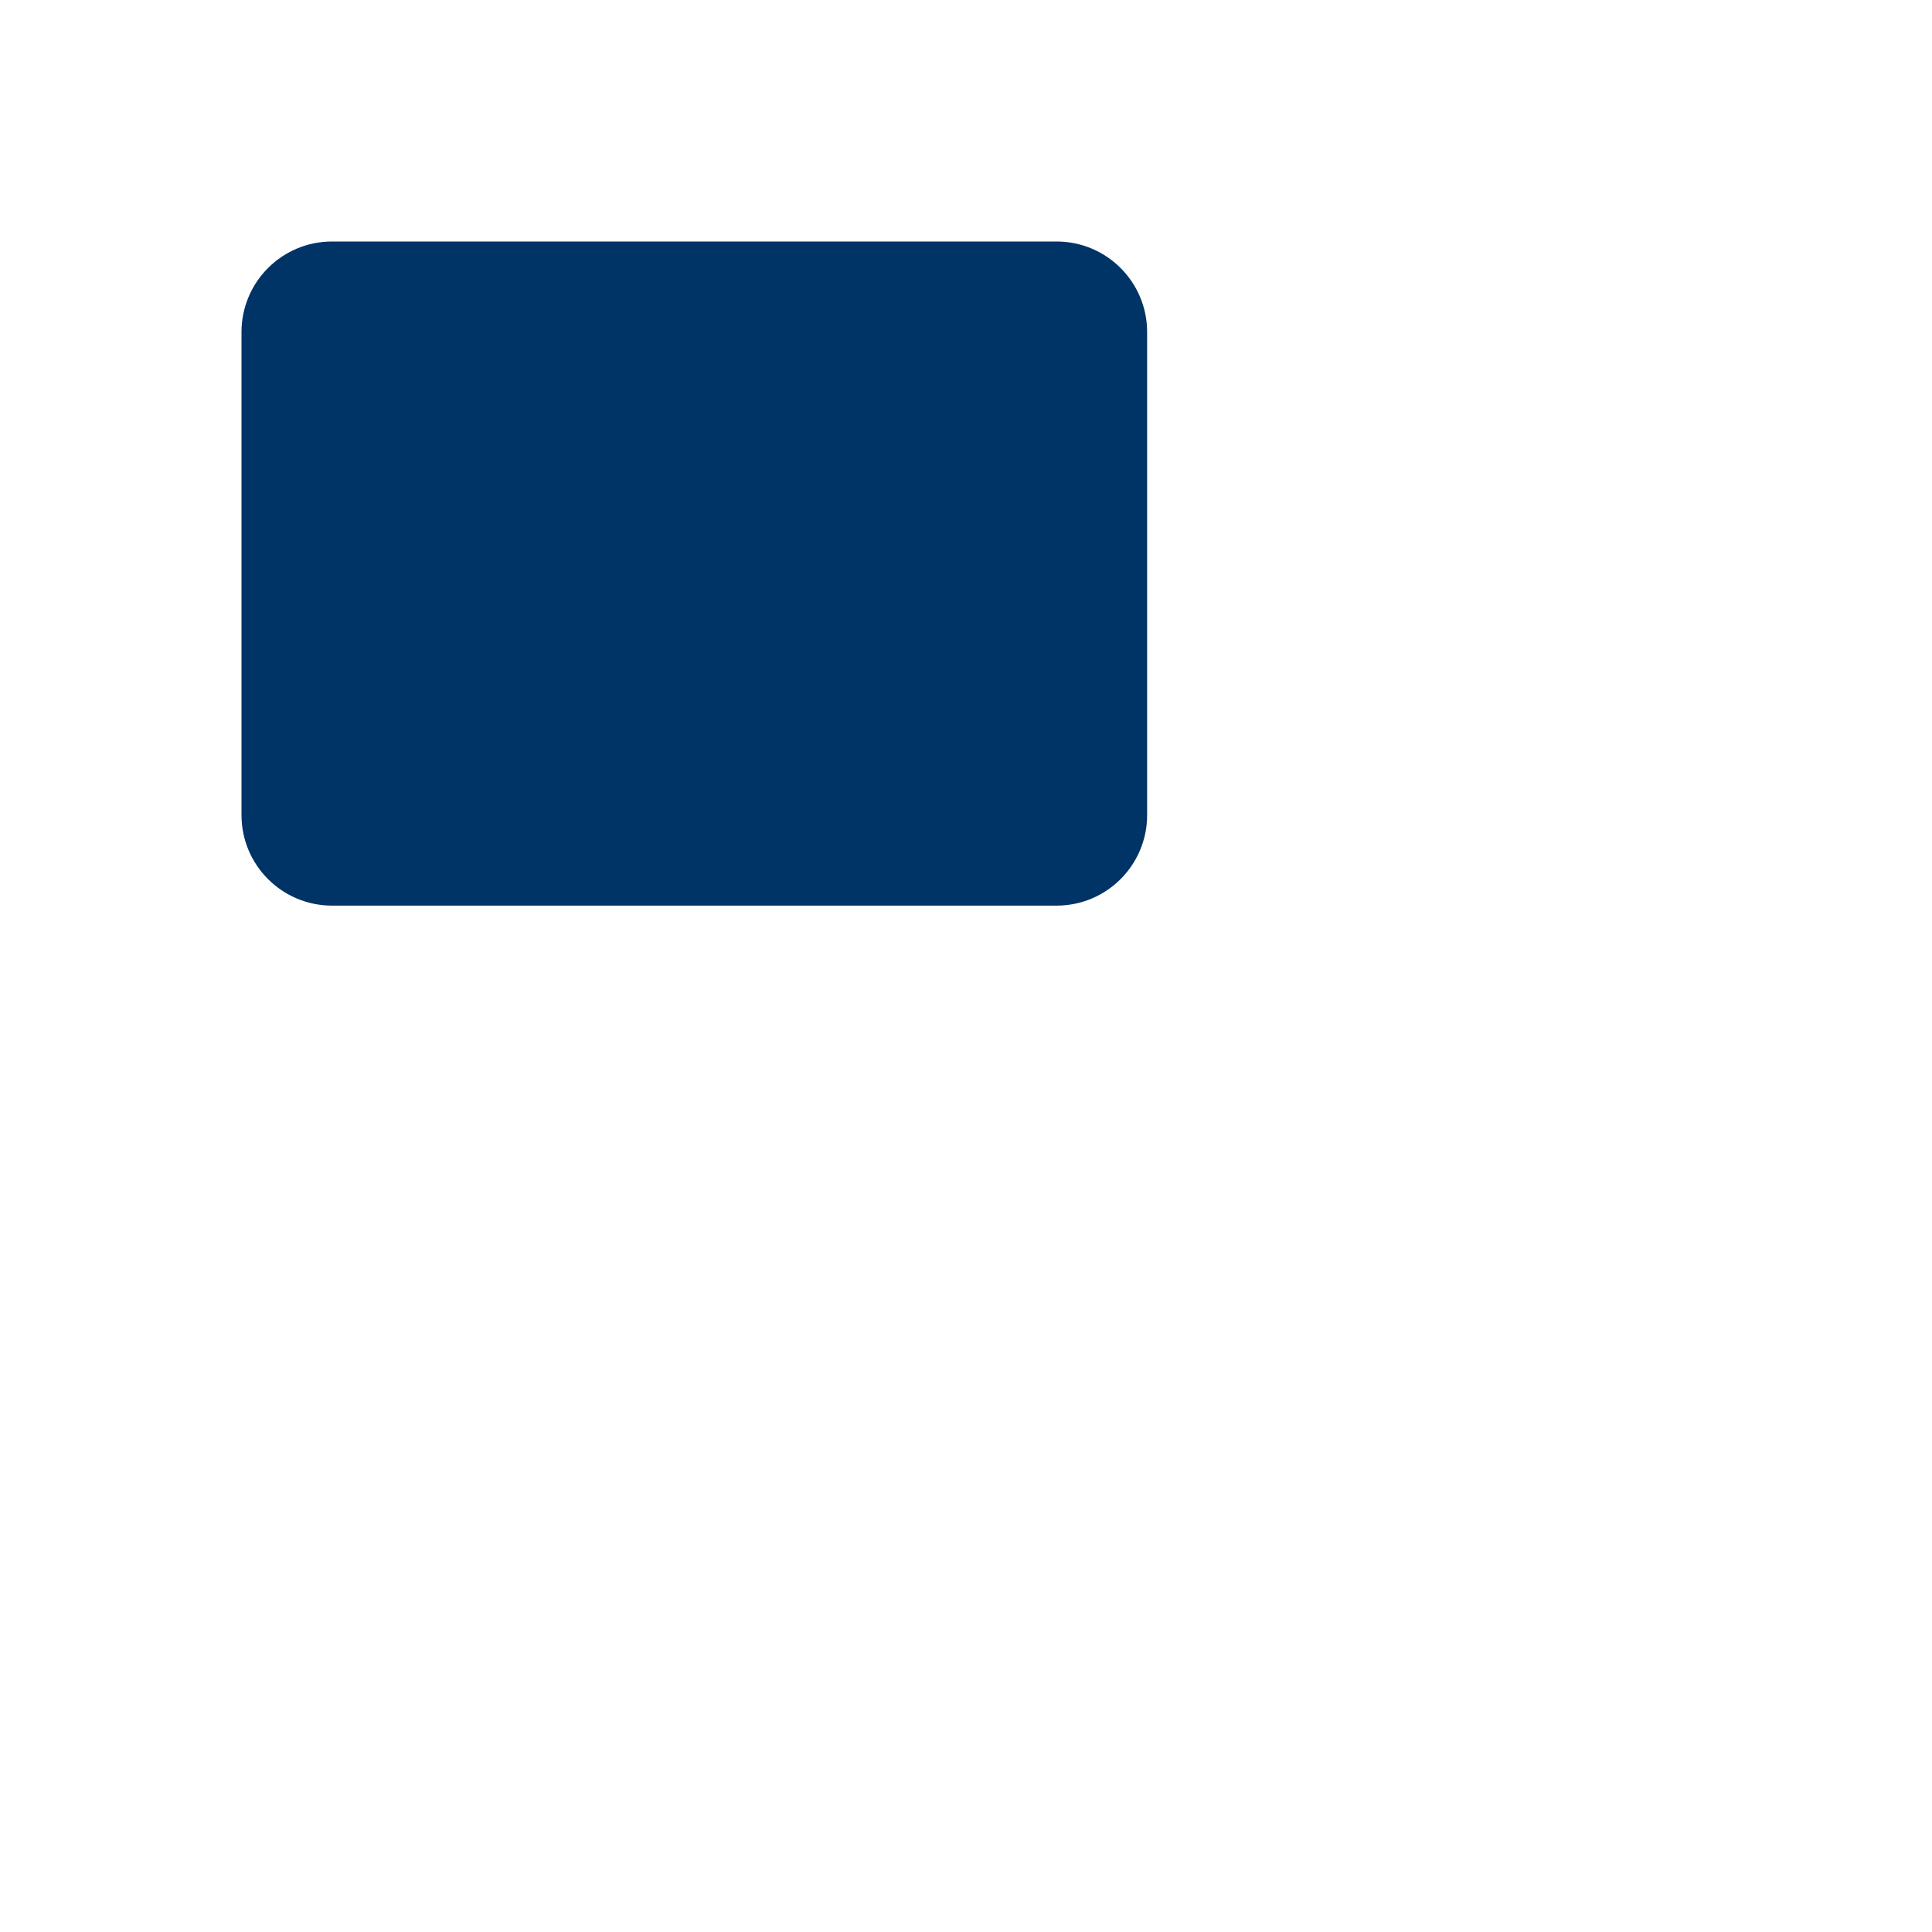
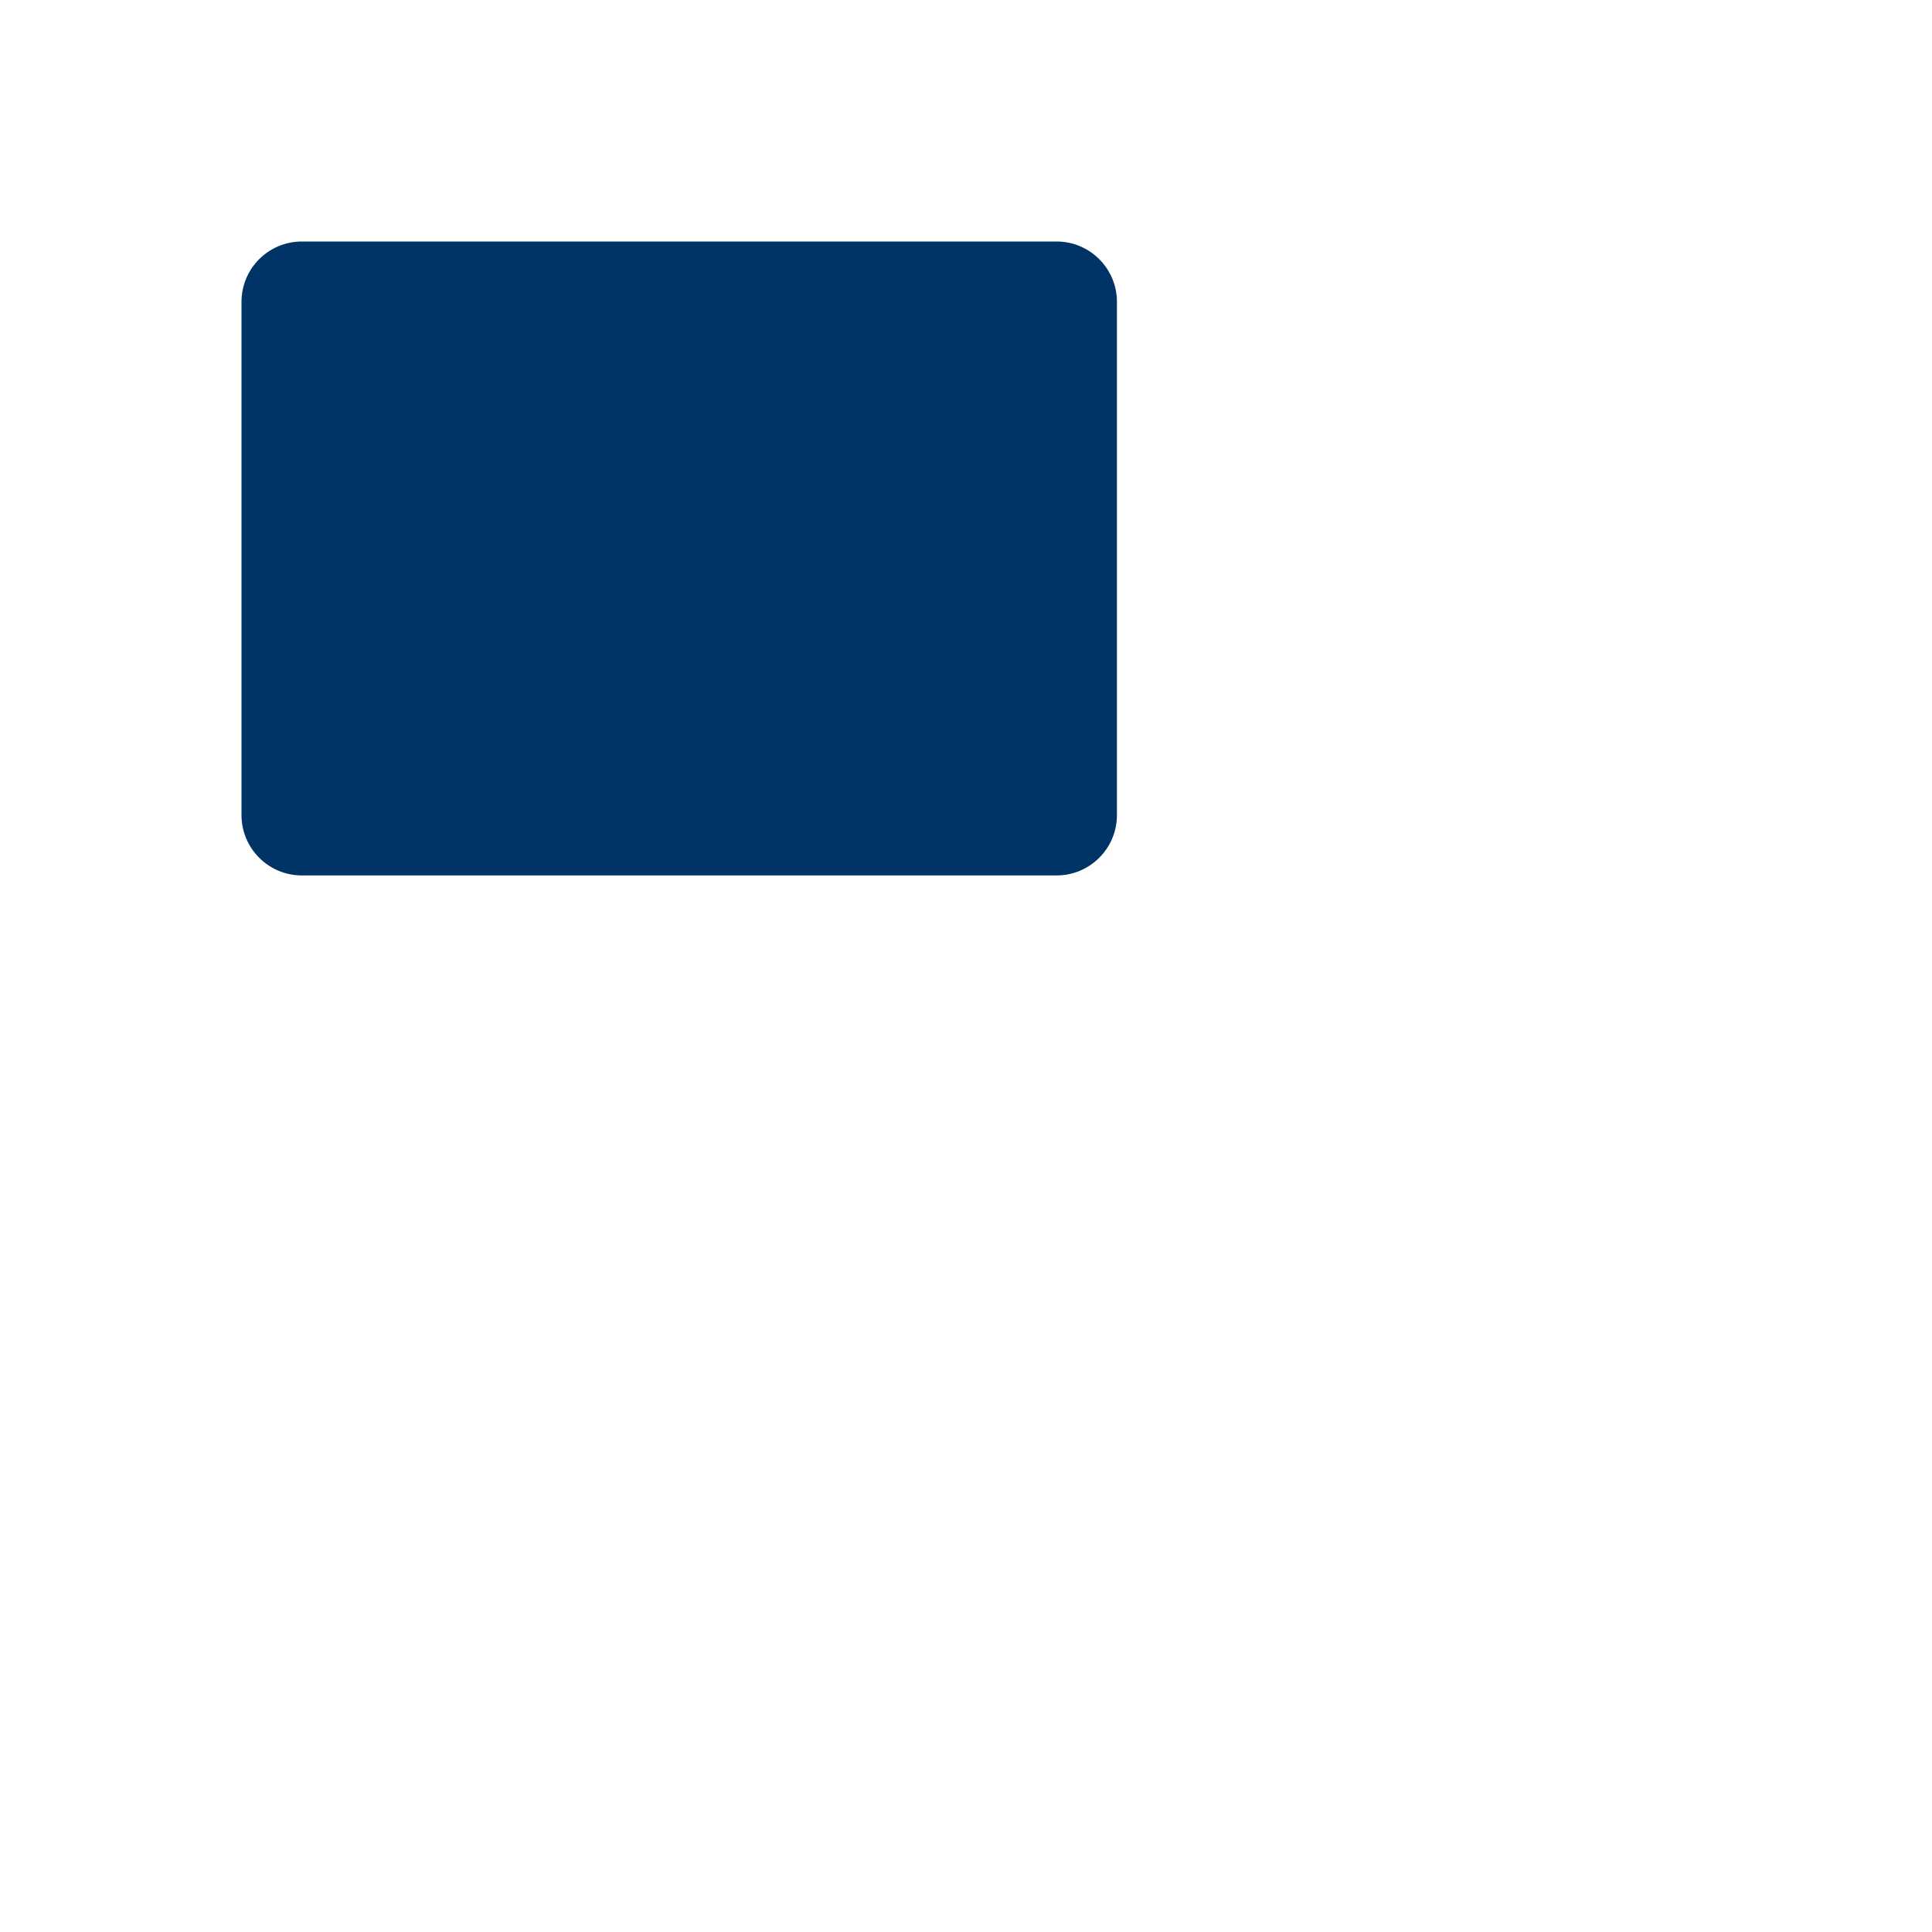
<svg xmlns="http://www.w3.org/2000/svg" viewBox="0 0 64 64" width="64" height="64">
-   <rect x="8" y="8" width="30" height="22" rx="3" ry="3" fill="#003366" />
+   <rect x="8" y="8" width="29" height="21" rx="2" ry="2" fill="#003366" />
</svg>
